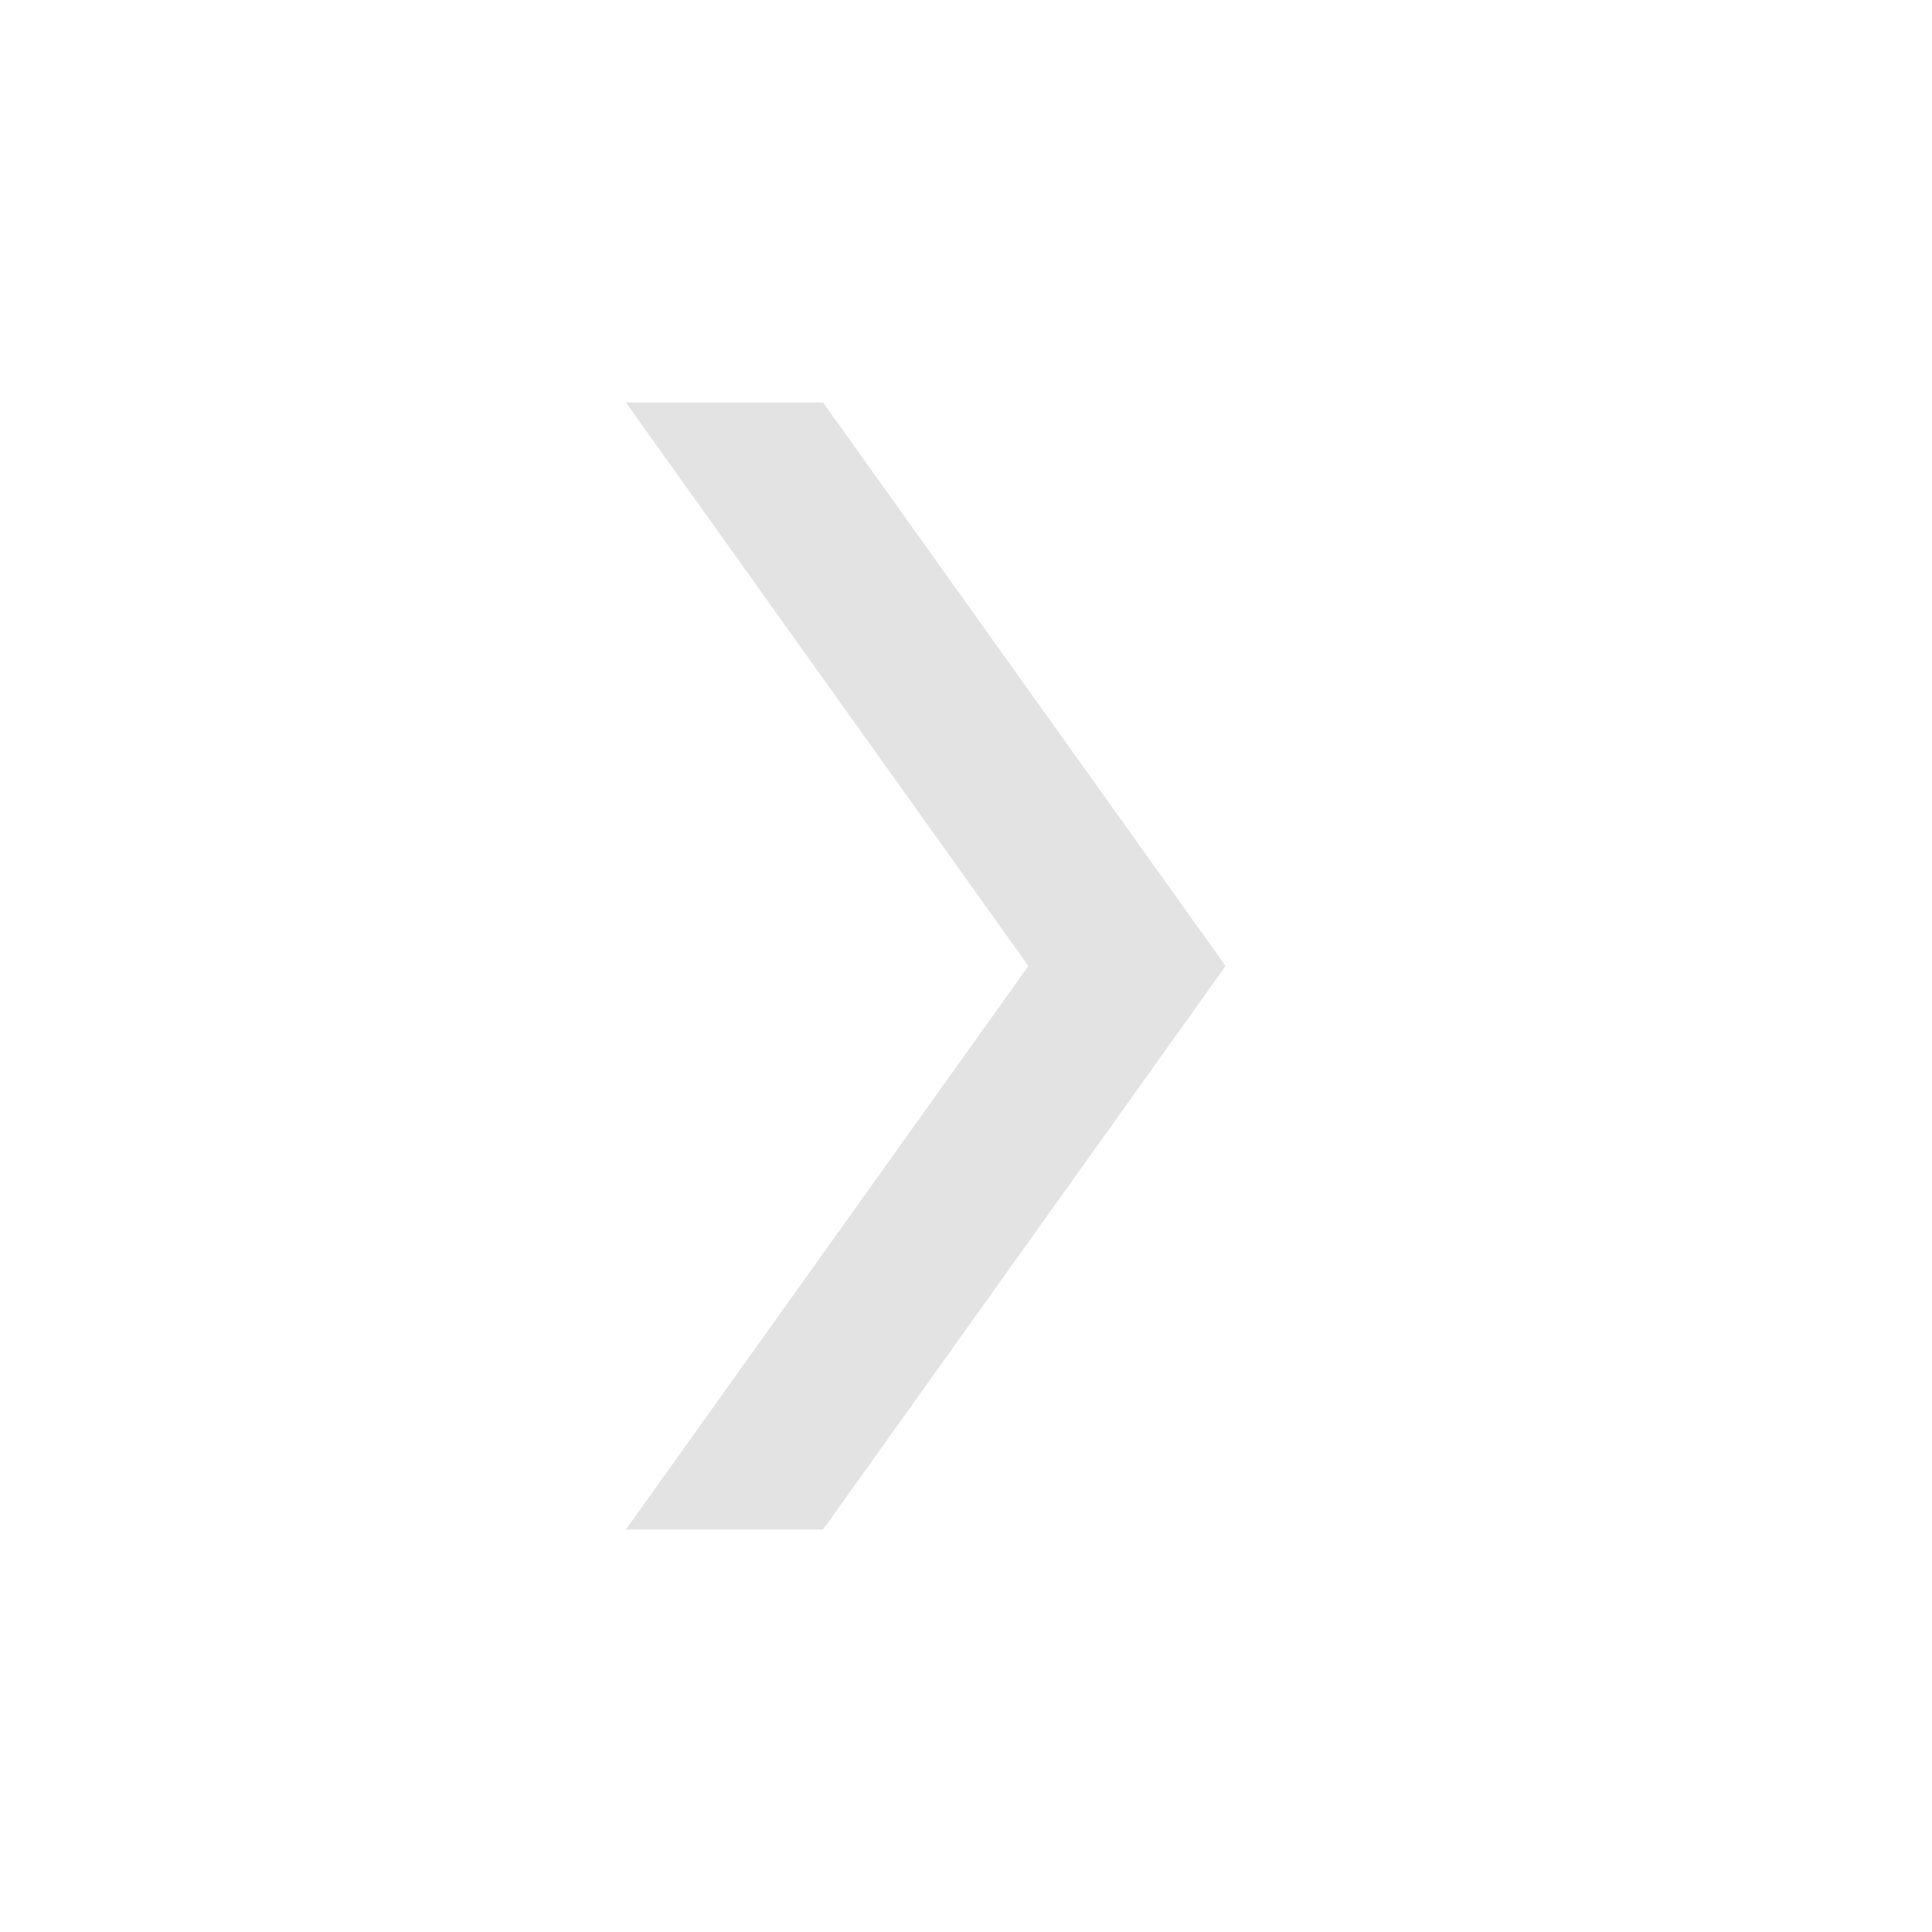
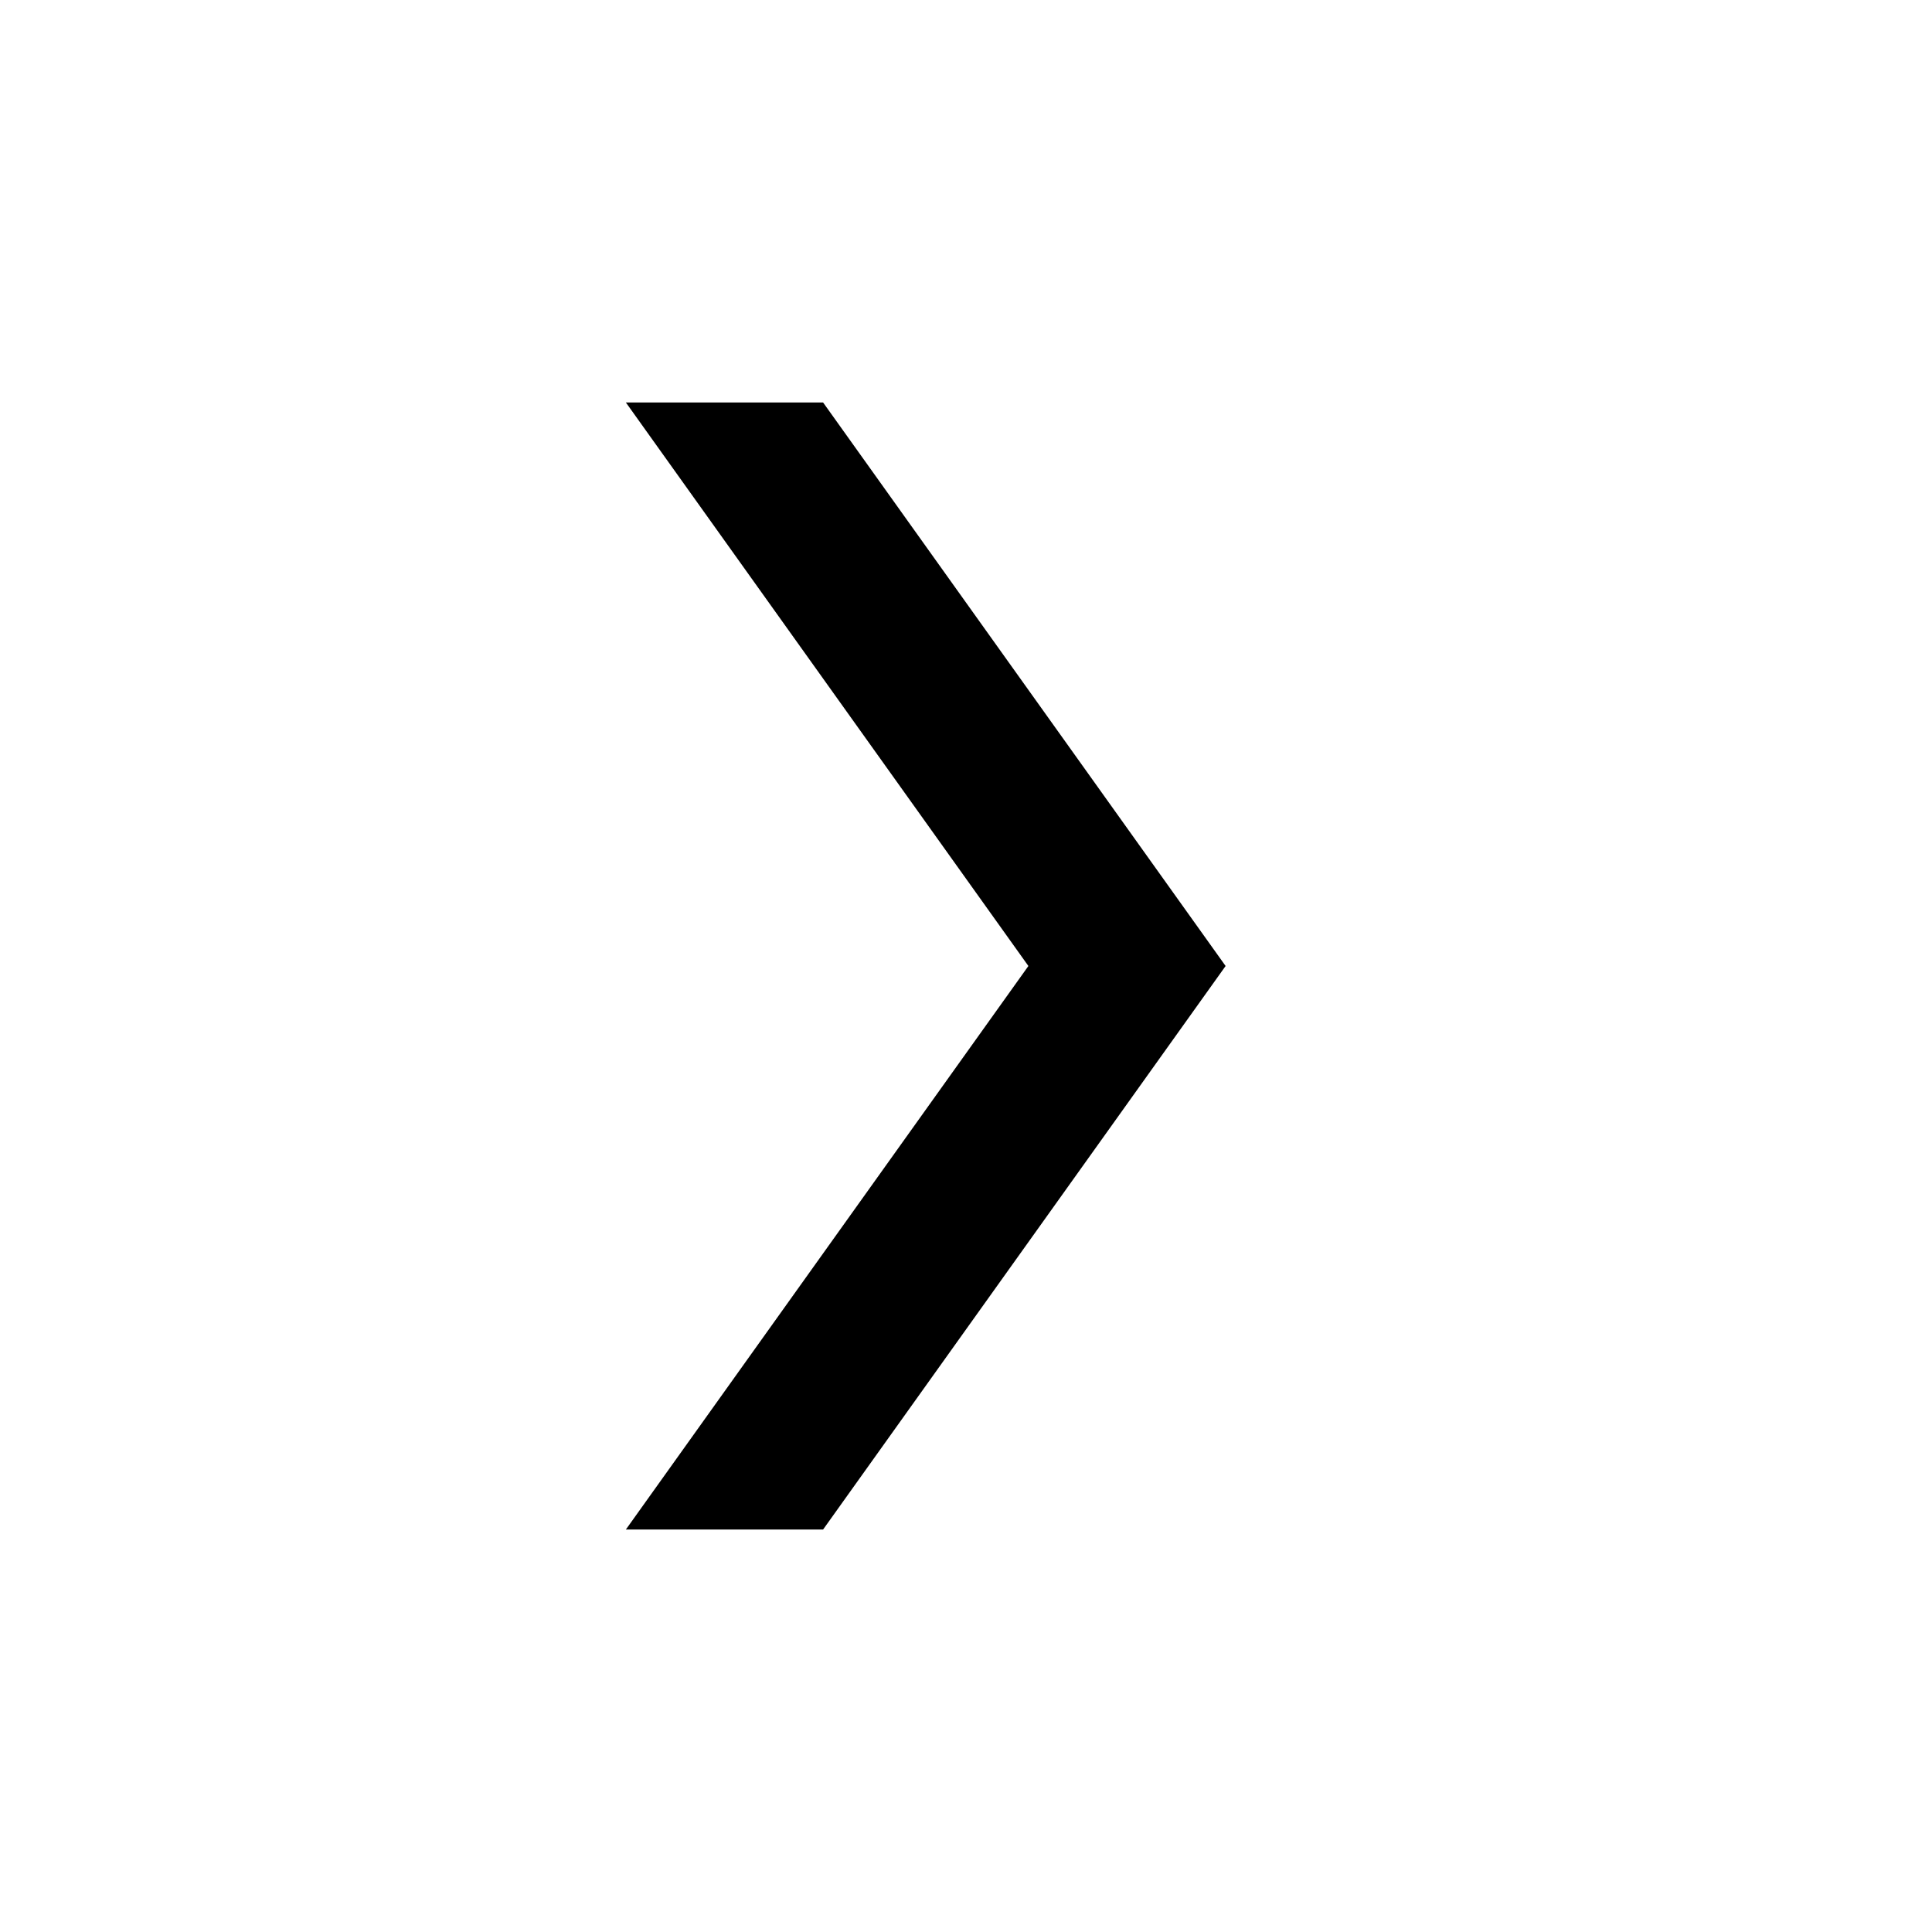
- <svg xmlns="http://www.w3.org/2000/svg" height="24px" viewBox="0 -960 960 960" width="24px" fill="#e3e3e3">
+ <svg xmlns="http://www.w3.org/2000/svg" height="24px" viewBox="0 -960 960 960" width="24px" fill="currentColor">
  <path d="m311-200 200-280-200-280h98l200 280-200 280h-98Z" />
</svg>
